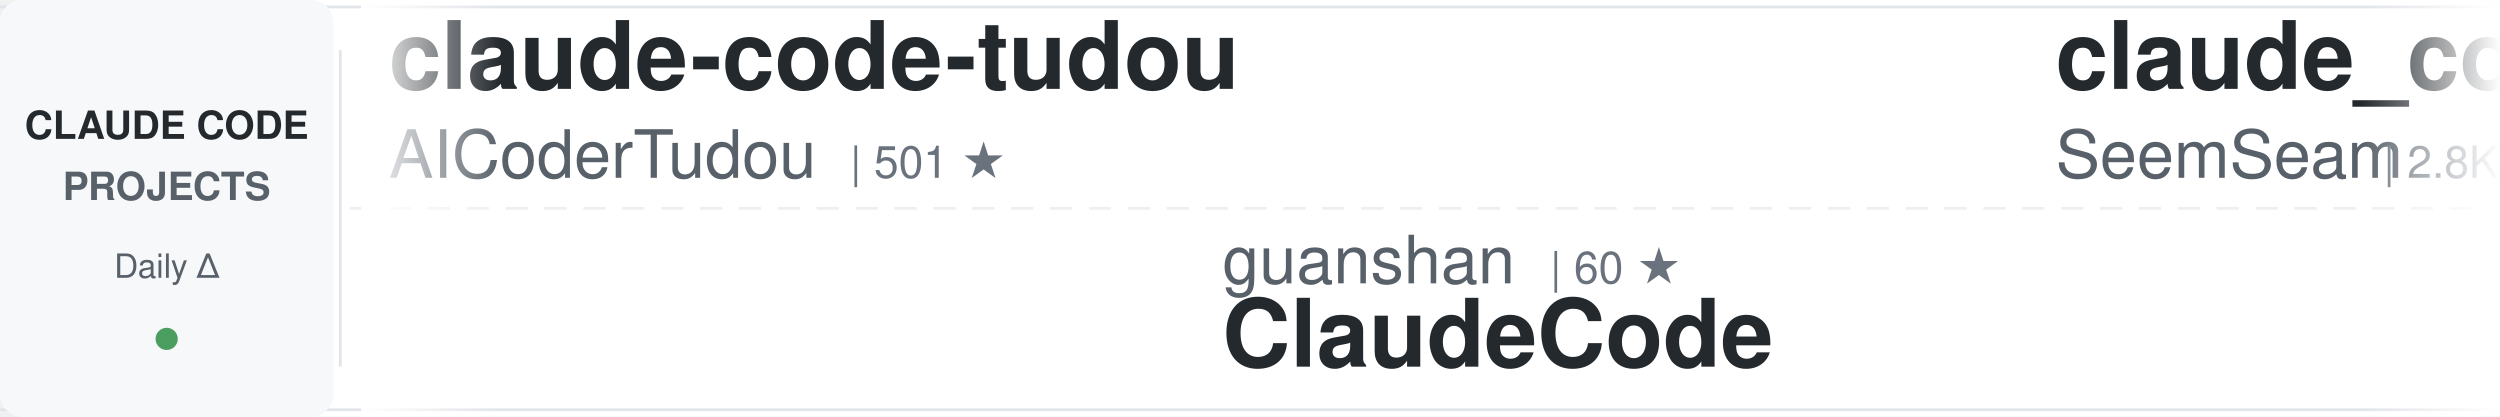
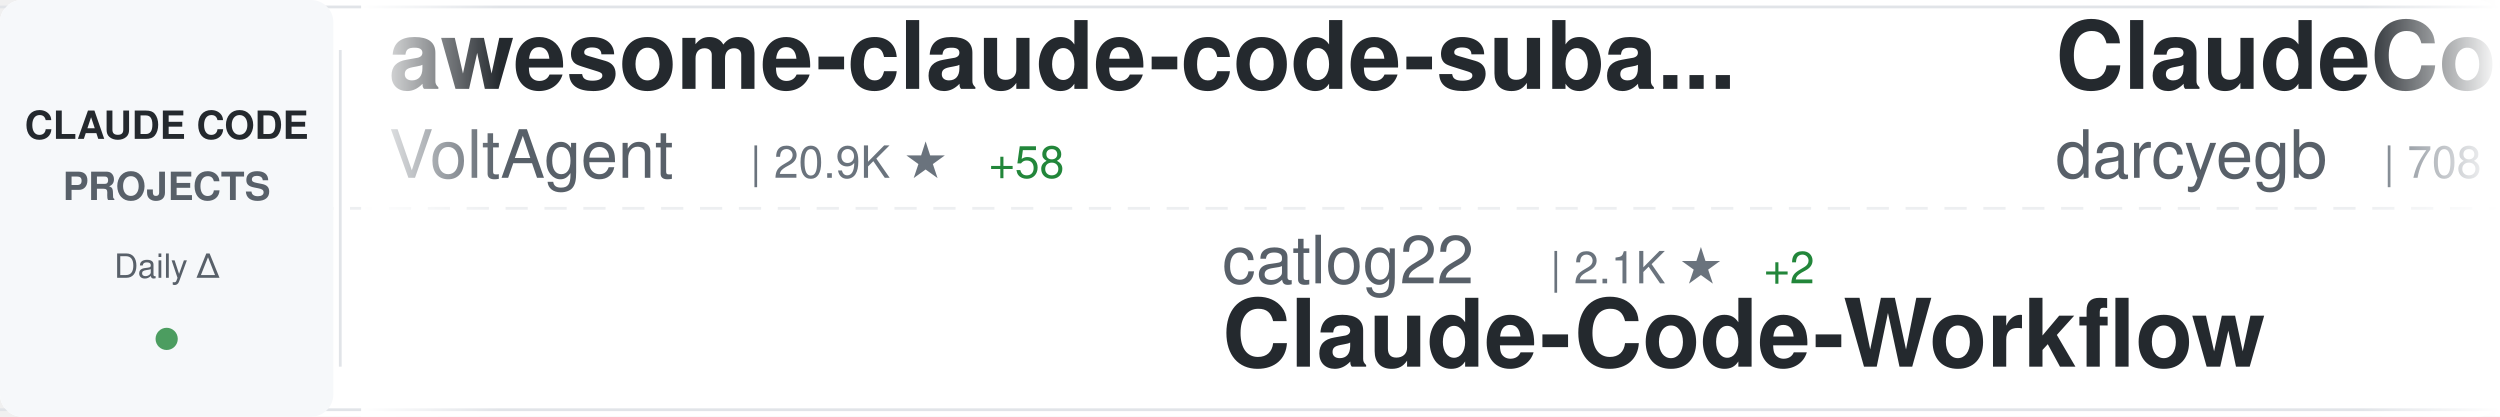
<svg xmlns="http://www.w3.org/2000/svg" width="900" height="150">
  <defs>
    <linearGradient id="awesomeLeftFade" x1="0%" y1="0%" x2="100%" y2="0%">
      <stop offset="0%" style="stop-color:#ffffff;stop-opacity:1" />
      <stop offset="100%" style="stop-color:#ffffff;stop-opacity:0" />
    </linearGradient>
    <linearGradient id="awesomeRightFade" x1="0%" y1="0%" x2="100%" y2="0%">
      <stop offset="0%" style="stop-color:#ffffff;stop-opacity:0" />
      <stop offset="100%" style="stop-color:#ffffff;stop-opacity:1" />
    </linearGradient>
  </defs>
  <rect width="900" height="150" fill="#ffffff" rx="8" />
  <rect x="0" y="2" width="900" height="1" fill="#e1e4e8" />
  <rect x="0" y="147" width="900" height="1" fill="#e1e4e8" />
  <line x1="0" y1="75" x2="900" y2="75" stroke="#e1e4e8" stroke-width="1" stroke-dasharray="8 6" opacity="0.6" />
  <rect x="0" y="0" width="120" height="150" fill="#f6f8fa" rx="8" />
  <text x="60" y="50" font-family="-apple-system, BlinkMacSystemFont, 'Segoe UI', Helvetica, Arial, sans-serif" font-size="14" font-weight="600" fill="#24292e" text-anchor="middle">CLAUDE CODE</text>
  <text x="60" y="72" font-family="-apple-system, BlinkMacSystemFont, 'Segoe UI', Helvetica, Arial, sans-serif" font-size="14" font-weight="600" fill="#586069" text-anchor="middle">PROJECTS</text>
  <text x="60" y="100" font-family="-apple-system, BlinkMacSystemFont, 'Segoe UI', Helvetica, Arial, sans-serif" font-size="12" font-weight="500" fill="#586069" text-anchor="middle">Daily Δ</text>
  <circle cx="60" cy="122" r="4" fill="#22863a" opacity="0.8" />
  <rect x="122" y="18" width="1" height="114" fill="#e1e4e8" />
  <clipPath id="awesomeTickerClip">
    <rect x="130" y="0" width="770" height="150" />
  </clipPath>
  <g clip-path="url(#awesomeTickerClip)">
    <g id="awesomeTickerItems">
      <animateTransform attributeName="transform" attributeType="XML" type="translate" from="0 0" to="-3000 0" dur="54s" repeatCount="indefinite" />
      <g transform="translate(0, 0)">
-         <text x="140" y="32" font-family="-apple-system, BlinkMacSystemFont, 'Segoe UI', Helvetica, Arial, sans-serif" font-size="34" font-weight="600" fill="#24292e">claude-code-tudou</text>
-         <text x="140" y="64" font-family="-apple-system, BlinkMacSystemFont, 'Segoe UI', Helvetica, Arial, sans-serif" font-size="24" font-weight="400" fill="#586069">AICoderTudou</text>
-         <text x="306" y="64" font-family="-apple-system, BlinkMacSystemFont, 'Segoe UI', Helvetica, Arial, sans-serif" font-size="16" font-weight="500" fill="#6a737d">| 501 ★</text>
-       </g>
-       <g transform="translate(300, 0)">
-         <text x="140" y="102" font-family="-apple-system, BlinkMacSystemFont, 'Segoe UI', Helvetica, Arial, sans-serif" font-size="24" font-weight="400" fill="#586069">guanshan</text>
-         <text x="258" y="102" font-family="-apple-system, BlinkMacSystemFont, 'Segoe UI', Helvetica, Arial, sans-serif" font-size="16" font-weight="500" fill="#6a737d">| 60 ★</text>
-         <text x="140" y="132" font-family="-apple-system, BlinkMacSystemFont, 'Segoe UI', Helvetica, Arial, sans-serif" font-size="34" font-weight="600" fill="#24292e">ClaudeCode</text>
-       </g>
-       <g transform="translate(600, 0)">
-         <text x="140" y="32" font-family="-apple-system, BlinkMacSystemFont, 'Segoe UI', Helvetica, Arial, sans-serif" font-size="34" font-weight="600" fill="#24292e">claude_codex_bridge</text>
-         <text x="140" y="64" font-family="-apple-system, BlinkMacSystemFont, 'Segoe UI', Helvetica, Arial, sans-serif" font-size="24" font-weight="400" fill="#586069">SeemSeam</text>
-         <text x="258" y="64" font-family="-apple-system, BlinkMacSystemFont, 'Segoe UI', Helvetica, Arial, sans-serif" font-size="16" font-weight="500" fill="#6a737d">| 2.8K ★</text>
-         <text x="335" y="64" font-family="-apple-system, BlinkMacSystemFont, 'Segoe UI', Helvetica, Arial, sans-serif" font-size="16" font-weight="500" fill="#22863a"> +18</text>
-       </g>
-       <g transform="translate(900, 0)">
-         <text x="140" y="102" font-family="-apple-system, BlinkMacSystemFont, 'Segoe UI', Helvetica, Arial, sans-serif" font-size="24" font-weight="400" fill="#586069">nanocoai</text>
-         <text x="258" y="102" font-family="-apple-system, BlinkMacSystemFont, 'Segoe UI', Helvetica, Arial, sans-serif" font-size="16" font-weight="500" fill="#6a737d">| 29.6K ★</text>
-         <text x="344" y="102" font-family="-apple-system, BlinkMacSystemFont, 'Segoe UI', Helvetica, Arial, sans-serif" font-size="16" font-weight="500" fill="#22863a"> +22</text>
-         <text x="140" y="132" font-family="-apple-system, BlinkMacSystemFont, 'Segoe UI', Helvetica, Arial, sans-serif" font-size="34" font-weight="600" fill="#24292e">nanoclaw</text>
-       </g>
-       <g transform="translate(1200, 0)">
-         <text x="140" y="32" font-family="-apple-system, BlinkMacSystemFont, 'Segoe UI', Helvetica, Arial, sans-serif" font-size="34" font-weight="600" fill="#24292e">claude-code-sourcemap</text>
-         <text x="140" y="64" font-family="-apple-system, BlinkMacSystemFont, 'Segoe UI', Helvetica, Arial, sans-serif" font-size="24" font-weight="400" fill="#586069">Hyper66666</text>
-         <text x="282" y="64" font-family="-apple-system, BlinkMacSystemFont, 'Segoe UI', Helvetica, Arial, sans-serif" font-size="16" font-weight="500" fill="#6a737d">| 215 ★</text>
-       </g>
-       <g transform="translate(1500, 0)">
-         <text x="140" y="102" font-family="-apple-system, BlinkMacSystemFont, 'Segoe UI', Helvetica, Arial, sans-serif" font-size="24" font-weight="400" fill="#586069">oboard</text>
-         <text x="234" y="102" font-family="-apple-system, BlinkMacSystemFont, 'Segoe UI', Helvetica, Arial, sans-serif" font-size="16" font-weight="500" fill="#6a737d">| 3.2K ★</text>
-         <text x="311" y="102" font-family="-apple-system, BlinkMacSystemFont, 'Segoe UI', Helvetica, Arial, sans-serif" font-size="16" font-weight="500" fill="#22863a"> +4</text>
-         <text x="140" y="132" font-family="-apple-system, BlinkMacSystemFont, 'Segoe UI', Helvetica, Arial, sans-serif" font-size="34" font-weight="600" fill="#24292e">claude-code-rev</text>
-       </g>
-       <g transform="translate(1800, 0)">
        <text x="140" y="32" font-family="-apple-system, BlinkMacSystemFont, 'Segoe UI', Helvetica, Arial, sans-serif" font-size="34" font-weight="600" fill="#24292e">awesome-claude-code-suba...</text>
        <text x="140" y="64" font-family="-apple-system, BlinkMacSystemFont, 'Segoe UI', Helvetica, Arial, sans-serif" font-size="24" font-weight="400" fill="#586069">VoltAgent</text>
        <text x="270" y="64" font-family="-apple-system, BlinkMacSystemFont, 'Segoe UI', Helvetica, Arial, sans-serif" font-size="16" font-weight="500" fill="#6a737d">| 20.9K ★</text>
-         <text x="356" y="64" font-family="-apple-system, BlinkMacSystemFont, 'Segoe UI', Helvetica, Arial, sans-serif" font-size="16" font-weight="500" fill="#22863a"> +57</text>
+         <text x="356" y="64" font-family="-apple-system, BlinkMacSystemFont, 'Segoe UI', Helvetica, Arial, sans-serif" font-size="16" font-weight="500" fill="#22863a"> +58</text>
      </g>
-       <g transform="translate(2100, 0)">
+       <g transform="translate(300, 0)">
+         <text x="140" y="102" font-family="-apple-system, BlinkMacSystemFont, 'Segoe UI', Helvetica, Arial, sans-serif" font-size="24" font-weight="400" fill="#586069">catlog22</text>
+         <text x="258" y="102" font-family="-apple-system, BlinkMacSystemFont, 'Segoe UI', Helvetica, Arial, sans-serif" font-size="16" font-weight="500" fill="#6a737d">| 2.1K ★</text>
+         <text x="335" y="102" font-family="-apple-system, BlinkMacSystemFont, 'Segoe UI', Helvetica, Arial, sans-serif" font-size="16" font-weight="500" fill="#22863a"> +2</text>
+         <text x="140" y="132" font-family="-apple-system, BlinkMacSystemFont, 'Segoe UI', Helvetica, Arial, sans-serif" font-size="34" font-weight="600" fill="#24292e">Claude-Code-Workflow</text>
+       </g>
+       <g transform="translate(600, 0)">
+         <text x="140" y="32" font-family="-apple-system, BlinkMacSystemFont, 'Segoe UI', Helvetica, Arial, sans-serif" font-size="34" font-weight="600" fill="#24292e">ClaudeCodeAgents</text>
+         <text x="140" y="64" font-family="-apple-system, BlinkMacSystemFont, 'Segoe UI', Helvetica, Arial, sans-serif" font-size="24" font-weight="400" fill="#586069">darcyegb</text>
+         <text x="258" y="64" font-family="-apple-system, BlinkMacSystemFont, 'Segoe UI', Helvetica, Arial, sans-serif" font-size="16" font-weight="500" fill="#6a737d">| 708 ★</text>
+         <text x="326" y="64" font-family="-apple-system, BlinkMacSystemFont, 'Segoe UI', Helvetica, Arial, sans-serif" font-size="16" font-weight="500" fill="#22863a"> +1</text>
+       </g>
+       <g transform="translate(900, 0)">
        <text x="140" y="102" font-family="-apple-system, BlinkMacSystemFont, 'Segoe UI', Helvetica, Arial, sans-serif" font-size="24" font-weight="400" fill="#586069">fuergaosi233</text>
        <text x="306" y="102" font-family="-apple-system, BlinkMacSystemFont, 'Segoe UI', Helvetica, Arial, sans-serif" font-size="16" font-weight="500" fill="#6a737d">| 2.6K ★</text>
        <text x="383" y="102" font-family="-apple-system, BlinkMacSystemFont, 'Segoe UI', Helvetica, Arial, sans-serif" font-size="16" font-weight="500" fill="#22863a"> +3</text>
        <text x="140" y="132" font-family="-apple-system, BlinkMacSystemFont, 'Segoe UI', Helvetica, Arial, sans-serif" font-size="34" font-weight="600" fill="#24292e">claude-code-proxy</text>
      </g>
-       <g transform="translate(2400, 0)">
-         <text x="140" y="32" font-family="-apple-system, BlinkMacSystemFont, 'Segoe UI', Helvetica, Arial, sans-serif" font-size="34" font-weight="600" fill="#24292e">Open-ClaudeCode</text>
-         <text x="140" y="64" font-family="-apple-system, BlinkMacSystemFont, 'Segoe UI', Helvetica, Arial, sans-serif" font-size="24" font-weight="400" fill="#586069">LING71671</text>
-         <text x="270" y="64" font-family="-apple-system, BlinkMacSystemFont, 'Segoe UI', Helvetica, Arial, sans-serif" font-size="16" font-weight="500" fill="#6a737d">| 870 ★</text>
-         <text x="338" y="64" font-family="-apple-system, BlinkMacSystemFont, 'Segoe UI', Helvetica, Arial, sans-serif" font-size="16" font-weight="500" fill="#22863a"> +1</text>
+       <g transform="translate(1200, 0)">
+         <text x="140" y="32" font-family="-apple-system, BlinkMacSystemFont, 'Segoe UI', Helvetica, Arial, sans-serif" font-size="34" font-weight="600" fill="#24292e">claude-code-system-promp...</text>
+         <text x="140" y="64" font-family="-apple-system, BlinkMacSystemFont, 'Segoe UI', Helvetica, Arial, sans-serif" font-size="24" font-weight="400" fill="#586069">Piebald-AI</text>
+         <text x="282" y="64" font-family="-apple-system, BlinkMacSystemFont, 'Segoe UI', Helvetica, Arial, sans-serif" font-size="16" font-weight="500" fill="#6a737d">| 10.7K ★</text>
+         <text x="368" y="64" font-family="-apple-system, BlinkMacSystemFont, 'Segoe UI', Helvetica, Arial, sans-serif" font-size="16" font-weight="500" fill="#22863a"> +29</text>
      </g>
-       <g transform="translate(2700, 0)">
-         <text x="140" y="102" font-family="-apple-system, BlinkMacSystemFont, 'Segoe UI', Helvetica, Arial, sans-serif" font-size="24" font-weight="400" fill="#586069">ponponon</text>
-         <text x="258" y="102" font-family="-apple-system, BlinkMacSystemFont, 'Segoe UI', Helvetica, Arial, sans-serif" font-size="16" font-weight="500" fill="#6a737d">| 2.3K ★</text>
-         <text x="140" y="132" font-family="-apple-system, BlinkMacSystemFont, 'Segoe UI', Helvetica, Arial, sans-serif" font-size="34" font-weight="600" fill="#24292e">claude_code_src</text>
+       <g transform="translate(1500, 0)">
+         <text x="140" y="102" font-family="-apple-system, BlinkMacSystemFont, 'Segoe UI', Helvetica, Arial, sans-serif" font-size="24" font-weight="400" fill="#586069">lintsinghua</text>
+         <text x="294" y="102" font-family="-apple-system, BlinkMacSystemFont, 'Segoe UI', Helvetica, Arial, sans-serif" font-size="16" font-weight="500" fill="#6a737d">| 3.5K ★</text>
+         <text x="371" y="102" font-family="-apple-system, BlinkMacSystemFont, 'Segoe UI', Helvetica, Arial, sans-serif" font-size="16" font-weight="500" fill="#22863a"> +12</text>
+         <text x="140" y="132" font-family="-apple-system, BlinkMacSystemFont, 'Segoe UI', Helvetica, Arial, sans-serif" font-size="34" font-weight="600" fill="#24292e">claude-code-book</text>
      </g>
-       <g transform="translate(3000, 0)">
+       <g transform="translate(1800, 0)">
        <text x="140" y="32" font-family="-apple-system, BlinkMacSystemFont, 'Segoe UI', Helvetica, Arial, sans-serif" font-size="34" font-weight="600" fill="#24292e">claude-code-tudou</text>
        <text x="140" y="64" font-family="-apple-system, BlinkMacSystemFont, 'Segoe UI', Helvetica, Arial, sans-serif" font-size="24" font-weight="400" fill="#586069">AICoderTudou</text>
        <text x="306" y="64" font-family="-apple-system, BlinkMacSystemFont, 'Segoe UI', Helvetica, Arial, sans-serif" font-size="16" font-weight="500" fill="#6a737d">| 501 ★</text>
      </g>
+       <g transform="translate(2100, 0)">
+         <text x="140" y="102" font-family="-apple-system, BlinkMacSystemFont, 'Segoe UI', Helvetica, Arial, sans-serif" font-size="24" font-weight="400" fill="#586069">huangjia2019</text>
+         <text x="306" y="102" font-family="-apple-system, BlinkMacSystemFont, 'Segoe UI', Helvetica, Arial, sans-serif" font-size="16" font-weight="500" fill="#6a737d">| 745 ★</text>
+         <text x="374" y="102" font-family="-apple-system, BlinkMacSystemFont, 'Segoe UI', Helvetica, Arial, sans-serif" font-size="16" font-weight="500" fill="#22863a"> +3</text>
+         <text x="140" y="132" font-family="-apple-system, BlinkMacSystemFont, 'Segoe UI', Helvetica, Arial, sans-serif" font-size="34" font-weight="600" fill="#24292e">claude-code-engineering</text>
+       </g>
+       <g transform="translate(2400, 0)">
+         <text x="140" y="32" font-family="-apple-system, BlinkMacSystemFont, 'Segoe UI', Helvetica, Arial, sans-serif" font-size="34" font-weight="600" fill="#24292e">claude-code-templates</text>
+         <text x="140" y="64" font-family="-apple-system, BlinkMacSystemFont, 'Segoe UI', Helvetica, Arial, sans-serif" font-size="24" font-weight="400" fill="#586069">davila7</text>
+         <text x="246" y="64" font-family="-apple-system, BlinkMacSystemFont, 'Segoe UI', Helvetica, Arial, sans-serif" font-size="16" font-weight="500" fill="#6a737d">| 27.7K ★</text>
+         <text x="332" y="64" font-family="-apple-system, BlinkMacSystemFont, 'Segoe UI', Helvetica, Arial, sans-serif" font-size="16" font-weight="500" fill="#22863a"> +22</text>
+       </g>
+       <g transform="translate(2700, 0)">
+         <text x="140" y="102" font-family="-apple-system, BlinkMacSystemFont, 'Segoe UI', Helvetica, Arial, sans-serif" font-size="24" font-weight="400" fill="#586069">JrCx7scC</text>
+         <text x="258" y="102" font-family="-apple-system, BlinkMacSystemFont, 'Segoe UI', Helvetica, Arial, sans-serif" font-size="16" font-weight="500" fill="#6a737d">| 367 ★</text>
+         <text x="140" y="132" font-family="-apple-system, BlinkMacSystemFont, 'Segoe UI', Helvetica, Arial, sans-serif" font-size="34" font-weight="600" fill="#24292e">claude-code-source</text>
+       </g>
+       <g transform="translate(3000, 0)">
+         <text x="140" y="32" font-family="-apple-system, BlinkMacSystemFont, 'Segoe UI', Helvetica, Arial, sans-serif" font-size="34" font-weight="600" fill="#24292e">awesome-claude-code-suba...</text>
+         <text x="140" y="64" font-family="-apple-system, BlinkMacSystemFont, 'Segoe UI', Helvetica, Arial, sans-serif" font-size="24" font-weight="400" fill="#586069">VoltAgent</text>
+         <text x="270" y="64" font-family="-apple-system, BlinkMacSystemFont, 'Segoe UI', Helvetica, Arial, sans-serif" font-size="16" font-weight="500" fill="#6a737d">| 20.9K ★</text>
+         <text x="356" y="64" font-family="-apple-system, BlinkMacSystemFont, 'Segoe UI', Helvetica, Arial, sans-serif" font-size="16" font-weight="500" fill="#22863a"> +58</text>
+       </g>
      <g transform="translate(3300, 0)">
-         <text x="140" y="102" font-family="-apple-system, BlinkMacSystemFont, 'Segoe UI', Helvetica, Arial, sans-serif" font-size="24" font-weight="400" fill="#586069">guanshan</text>
-         <text x="258" y="102" font-family="-apple-system, BlinkMacSystemFont, 'Segoe UI', Helvetica, Arial, sans-serif" font-size="16" font-weight="500" fill="#6a737d">| 60 ★</text>
-         <text x="140" y="132" font-family="-apple-system, BlinkMacSystemFont, 'Segoe UI', Helvetica, Arial, sans-serif" font-size="34" font-weight="600" fill="#24292e">ClaudeCode</text>
+         <text x="140" y="102" font-family="-apple-system, BlinkMacSystemFont, 'Segoe UI', Helvetica, Arial, sans-serif" font-size="24" font-weight="400" fill="#586069">catlog22</text>
+         <text x="258" y="102" font-family="-apple-system, BlinkMacSystemFont, 'Segoe UI', Helvetica, Arial, sans-serif" font-size="16" font-weight="500" fill="#6a737d">| 2.1K ★</text>
+         <text x="335" y="102" font-family="-apple-system, BlinkMacSystemFont, 'Segoe UI', Helvetica, Arial, sans-serif" font-size="16" font-weight="500" fill="#22863a"> +2</text>
+         <text x="140" y="132" font-family="-apple-system, BlinkMacSystemFont, 'Segoe UI', Helvetica, Arial, sans-serif" font-size="34" font-weight="600" fill="#24292e">Claude-Code-Workflow</text>
      </g>
      <g transform="translate(3600, 0)">
-         <text x="140" y="32" font-family="-apple-system, BlinkMacSystemFont, 'Segoe UI', Helvetica, Arial, sans-serif" font-size="34" font-weight="600" fill="#24292e">claude_codex_bridge</text>
-         <text x="140" y="64" font-family="-apple-system, BlinkMacSystemFont, 'Segoe UI', Helvetica, Arial, sans-serif" font-size="24" font-weight="400" fill="#586069">SeemSeam</text>
-         <text x="258" y="64" font-family="-apple-system, BlinkMacSystemFont, 'Segoe UI', Helvetica, Arial, sans-serif" font-size="16" font-weight="500" fill="#6a737d">| 2.8K ★</text>
-         <text x="335" y="64" font-family="-apple-system, BlinkMacSystemFont, 'Segoe UI', Helvetica, Arial, sans-serif" font-size="16" font-weight="500" fill="#22863a"> +18</text>
+         <text x="140" y="32" font-family="-apple-system, BlinkMacSystemFont, 'Segoe UI', Helvetica, Arial, sans-serif" font-size="34" font-weight="600" fill="#24292e">ClaudeCodeAgents</text>
+         <text x="140" y="64" font-family="-apple-system, BlinkMacSystemFont, 'Segoe UI', Helvetica, Arial, sans-serif" font-size="24" font-weight="400" fill="#586069">darcyegb</text>
+         <text x="258" y="64" font-family="-apple-system, BlinkMacSystemFont, 'Segoe UI', Helvetica, Arial, sans-serif" font-size="16" font-weight="500" fill="#6a737d">| 708 ★</text>
+         <text x="326" y="64" font-family="-apple-system, BlinkMacSystemFont, 'Segoe UI', Helvetica, Arial, sans-serif" font-size="16" font-weight="500" fill="#22863a"> +1</text>
      </g>
      <g transform="translate(3900, 0)">
-         <text x="140" y="102" font-family="-apple-system, BlinkMacSystemFont, 'Segoe UI', Helvetica, Arial, sans-serif" font-size="24" font-weight="400" fill="#586069">nanocoai</text>
-         <text x="258" y="102" font-family="-apple-system, BlinkMacSystemFont, 'Segoe UI', Helvetica, Arial, sans-serif" font-size="16" font-weight="500" fill="#6a737d">| 29.6K ★</text>
-         <text x="344" y="102" font-family="-apple-system, BlinkMacSystemFont, 'Segoe UI', Helvetica, Arial, sans-serif" font-size="16" font-weight="500" fill="#22863a"> +22</text>
-         <text x="140" y="132" font-family="-apple-system, BlinkMacSystemFont, 'Segoe UI', Helvetica, Arial, sans-serif" font-size="34" font-weight="600" fill="#24292e">nanoclaw</text>
+         <text x="140" y="102" font-family="-apple-system, BlinkMacSystemFont, 'Segoe UI', Helvetica, Arial, sans-serif" font-size="24" font-weight="400" fill="#586069">fuergaosi233</text>
+         <text x="306" y="102" font-family="-apple-system, BlinkMacSystemFont, 'Segoe UI', Helvetica, Arial, sans-serif" font-size="16" font-weight="500" fill="#6a737d">| 2.6K ★</text>
+         <text x="383" y="102" font-family="-apple-system, BlinkMacSystemFont, 'Segoe UI', Helvetica, Arial, sans-serif" font-size="16" font-weight="500" fill="#22863a"> +3</text>
+         <text x="140" y="132" font-family="-apple-system, BlinkMacSystemFont, 'Segoe UI', Helvetica, Arial, sans-serif" font-size="34" font-weight="600" fill="#24292e">claude-code-proxy</text>
      </g>
    </g>
  </g>
  <rect x="130" y="0" width="50" height="150" fill="url(#awesomeLeftFade)" />
  <rect x="850" y="0" width="50" height="150" fill="url(#awesomeRightFade)" />
</svg>
